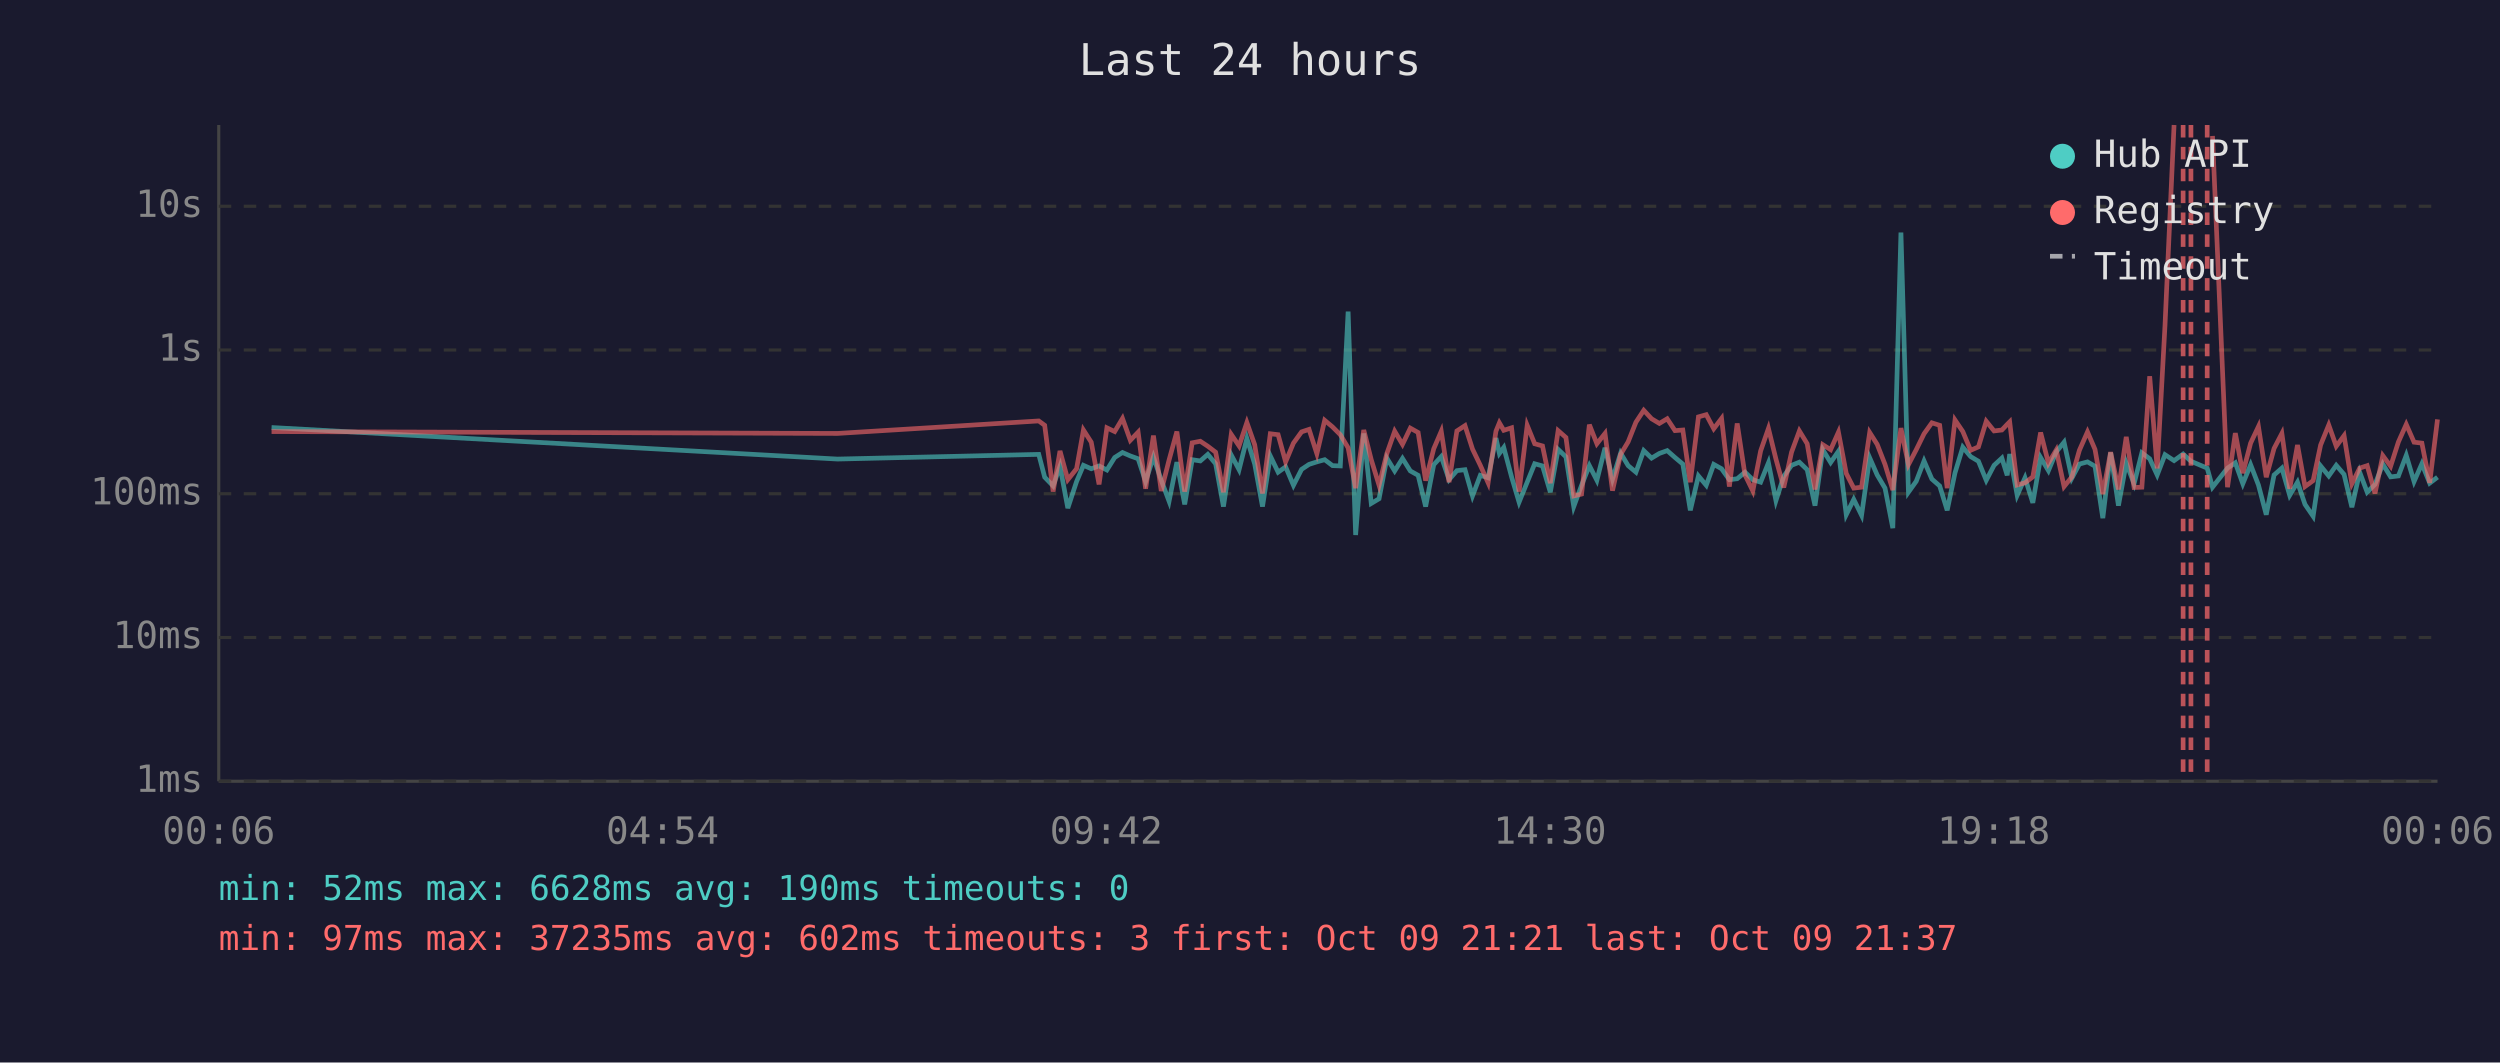
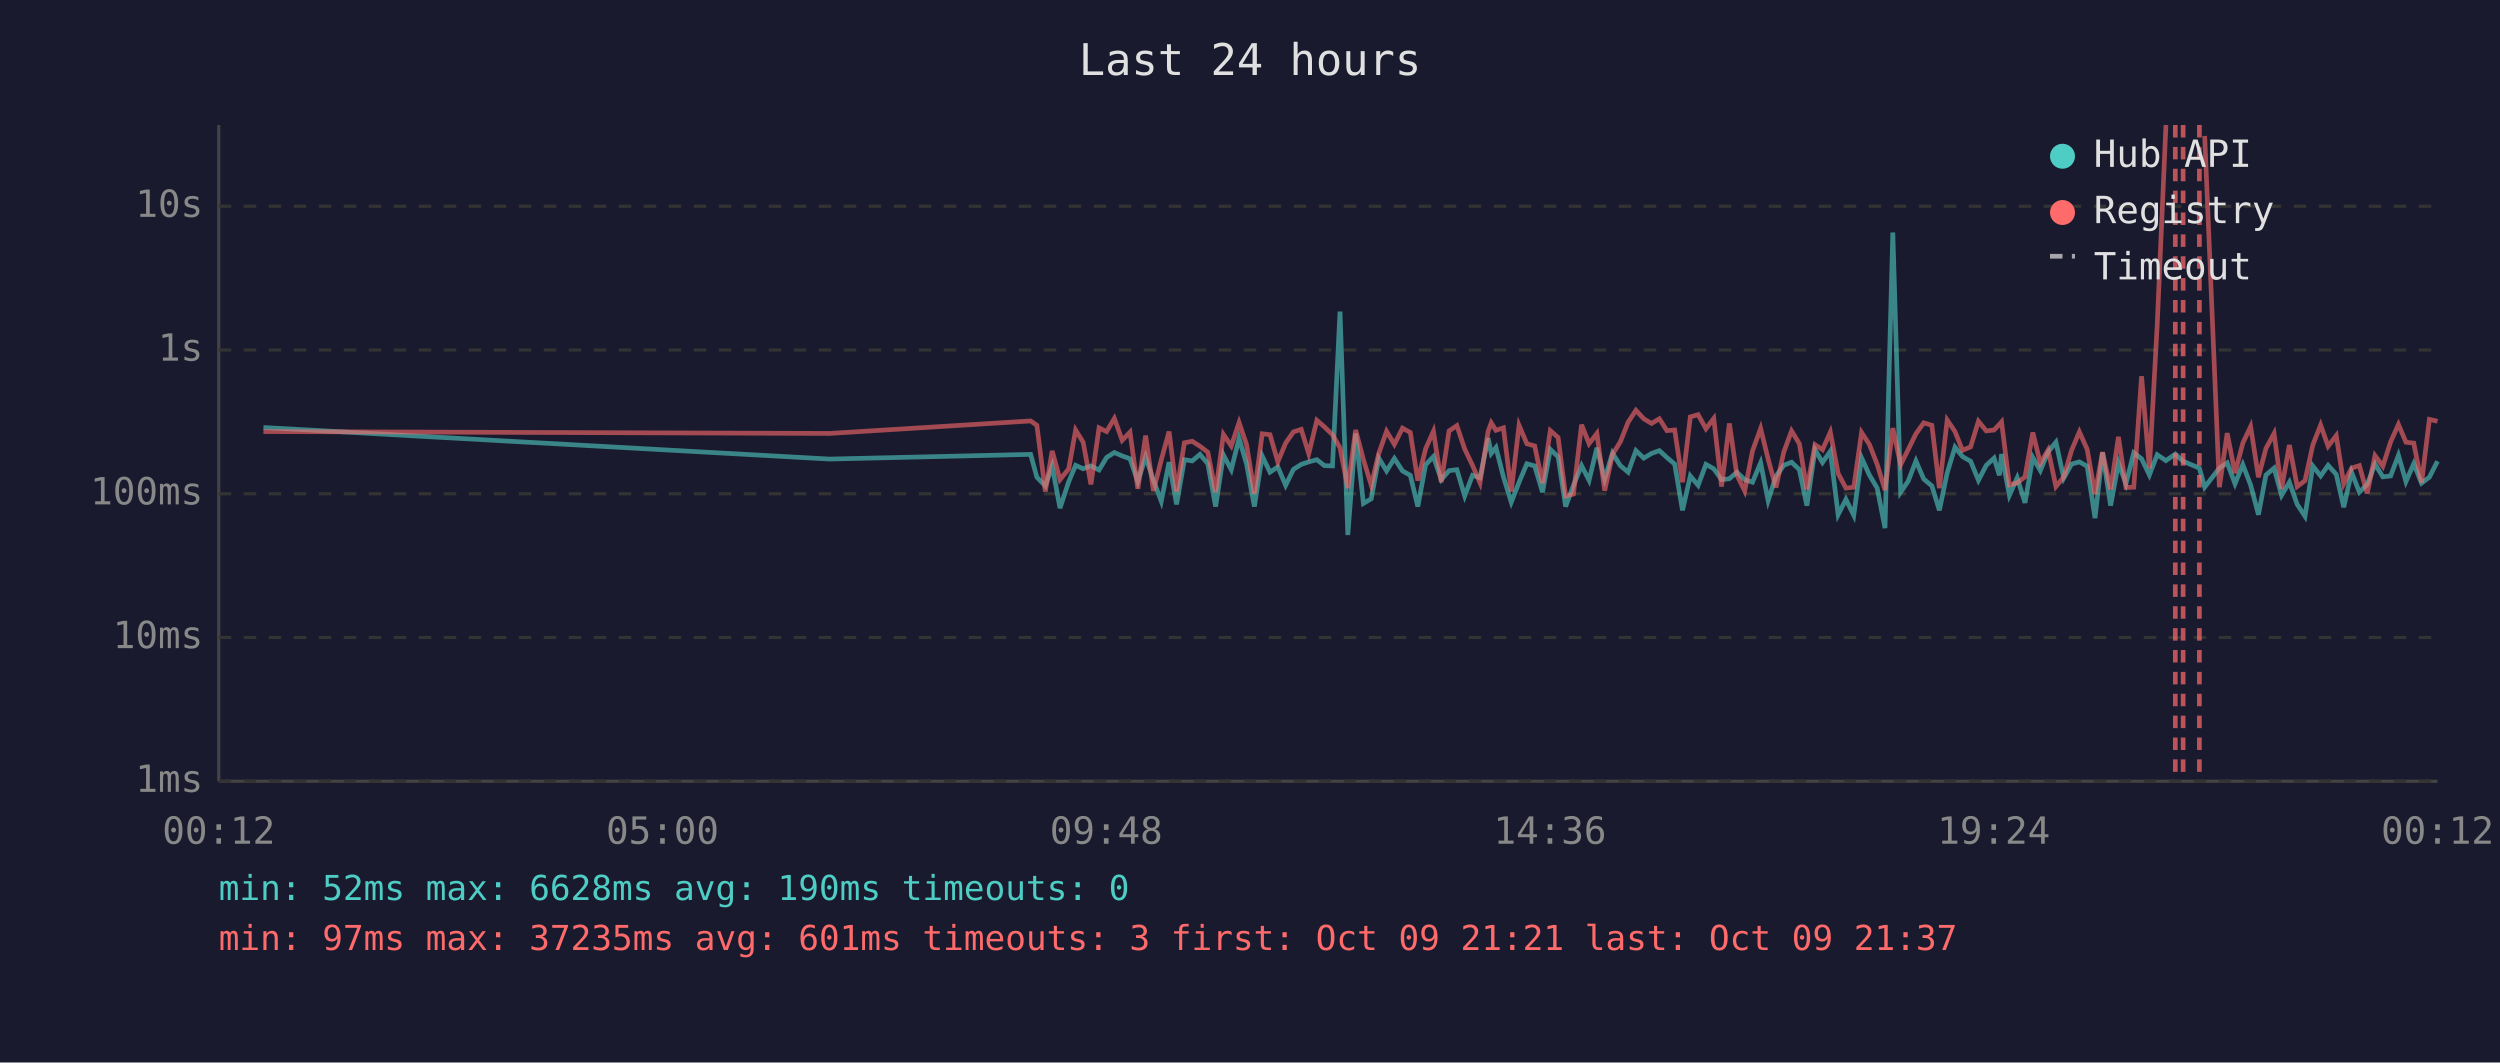
<svg xmlns="http://www.w3.org/2000/svg" viewBox="0 0 800 340" font-family="monospace" font-size="12">
  <rect width="800" height="340" fill="#1a1a2e" />
  <text x="400" y="24" fill="#e0e0e0" font-size="14" text-anchor="middle">Last 24 hours</text>
  <line x1="70" y1="40" x2="70" y2="250" stroke="#444" stroke-width="1" />
  <line x1="70" y1="250" x2="780" y2="250" stroke="#444" stroke-width="1" />
  <line x1="70" y1="250" x2="780" y2="250" stroke="#333" stroke-width="1" stroke-dasharray="4" />
  <text x="65" y="250" fill="#888" text-anchor="end" dominant-baseline="middle">1ms</text>
  <line x1="70" y1="204" x2="780" y2="204" stroke="#333" stroke-width="1" stroke-dasharray="4" />
  <text x="65" y="204" fill="#888" text-anchor="end" dominant-baseline="middle">10ms</text>
  <line x1="70" y1="158" x2="780" y2="158" stroke="#333" stroke-width="1" stroke-dasharray="4" />
  <text x="65" y="158" fill="#888" text-anchor="end" dominant-baseline="middle">100ms</text>
  <line x1="70" y1="112" x2="780" y2="112" stroke="#333" stroke-width="1" stroke-dasharray="4" />
  <text x="65" y="112" fill="#888" text-anchor="end" dominant-baseline="middle">1s</text>
  <line x1="70" y1="66" x2="780" y2="66" stroke="#333" stroke-width="1" stroke-dasharray="4" />
  <text x="65" y="66" fill="#888" text-anchor="end" dominant-baseline="middle">10s</text>
-   <text x="70" y="270" fill="#888" text-anchor="middle">00:06</text>
-   <text x="212" y="270" fill="#888" text-anchor="middle">04:54</text>
-   <text x="354" y="270" fill="#888" text-anchor="middle">09:42</text>
-   <text x="496" y="270" fill="#888" text-anchor="middle">14:30</text>
-   <text x="638" y="270" fill="#888" text-anchor="middle">19:18</text>
-   <text x="780" y="270" fill="#888" text-anchor="middle">00:06</text>
-   <polyline points="86.9,136.8 268.0,146.9 332.4,145.4 334.3,152.7 337.0,155.5 339.2,149.2 341.7,162.6 344.5,154.1 346.7,148.9 349.2,150.0 351.7,149.1 354.2,150.4 356.7,146.4 359.2,144.8 361.7,145.9 364.2,146.8 366.6,154.1 369.1,146.2 371.6,153.7 374.1,160.4 376.6,147.9 379.1,161.4 381.5,147.1 384.1,147.5 386.5,145.4 389.0,148.4 391.5,162.1 394.0,145.6 396.5,150.3 399.0,140.3 401.5,148.5 404.0,162.1 406.5,145.9 409.0,151.1 411.4,149.4 413.9,155.3 416.5,150.2 418.9,148.6 421.4,147.8 423.9,147.1 426.4,149.0 428.9,149.1 431.4,99.7 433.8,171.2 436.4,138.7 438.8,161.1 441.3,159.6 443.8,146.6 446.3,150.7 448.8,146.7 451.3,150.7 453.8,152.1 456.2,162.1 458.8,148.7 461.2,146.1 463.7,153.5 466.2,150.6 468.8,150.3 471.2,158.7 473.7,152.1 476.2,152.9 478.7,140.2 479.8,145.1 481.2,143.2 483.7,152.6 486.1,160.7 488.7,154.3 491.1,148.4 493.6,149.1 496.1,157.5 498.6,143.8 501.1,146.2 503.6,162.1 506.1,155.3 508.6,149.0 511.0,153.7 513.6,143.3 516.0,153.3 518.6,145.0 521.0,149.0 523.5,151.1 526.0,144.2 528.5,146.6 531.0,145.1 533.5,144.2 536.0,146.4 538.5,148.5 540.9,163.3 543.5,152.3 546.0,155.3 548.4,148.6 550.9,150.0 553.4,153.5 555.9,153.2 558.4,151.1 560.9,153.5 563.4,154.3 565.9,148.1 568.3,160.2 570.8,152.4 573.3,148.9 575.8,147.9 578.3,150.3 580.8,161.8 583.3,143.9 585.8,148.0 588.3,144.4 590.8,164.7 593.2,159.8 595.7,164.9 598.3,146.5 600.7,152.0 603.2,156.2 605.7,169.0 608.3,74.4 610.7,157.5 613.2,154.0 615.7,147.5 618.2,153.3 620.7,155.5 623.1,163.3 625.6,151.3 628.1,143.1 630.6,146.1 633.1,147.6 635.6,153.7 638.1,148.9 640.6,146.6 642.3,152.1 643.1,145.3 645.5,158.5 648.0,152.9 650.5,160.9 653.0,146.4 655.5,150.6 658.0,144.6 660.5,141.5 663.0,153.0 665.4,148.5 668.0,147.8 670.4,149.2 672.9,165.8 675.4,144.8 677.9,161.8 680.4,148.2 682.9,154.8 685.4,144.9 687.9,146.8 690.3,152.0 692.8,145.5 695.7,147.4 698.6,145.3 701.1,147.6 706.3,149.8 708.0,155.9 712.8,149.8 715.3,148.1 717.7,154.8 720.2,148.7 722.7,155.2 725.2,164.7 727.7,152.0 730.2,149.8 732.7,158.5 735.2,154.3 737.6,161.4 740.2,165.2 742.6,149.1 745.2,152.3 747.6,148.9 750.1,151.8 752.6,162.3 755.1,151.1 757.5,157.5 760.0,155.0 762.5,148.5 765.0,152.6 767.5,152.3 770.0,145.7 772.5,154.1 775.0,148.4 777.5,154.6 780.0,152.7" fill="none" stroke="#4ecdc4" stroke-width="1.5" opacity="0.6" />
-   <polyline points="86.9,138.1 268.0,138.7 332.4,134.7 334.3,136.1 337.0,157.3 339.2,144.3 341.7,153.5 344.5,150.0 346.7,137.6 349.2,141.5 351.7,155.0 354.2,136.9 356.7,138.1 359.2,133.9 361.7,140.9 364.2,138.3 366.6,156.4 369.1,139.4 371.6,157.1 374.1,147.2 376.6,138.1 379.1,157.3 381.5,141.7 384.1,141.2 386.5,142.8 389.0,144.7 391.5,157.5 394.0,139.0 396.5,142.7 399.0,135.2 401.5,142.3 404.0,157.9 406.5,138.8 409.0,139.1 411.4,147.8 413.9,141.8 416.5,138.2 418.9,137.4 421.4,145.2 423.9,134.5 426.4,136.6 428.9,139.1 431.4,143.3 433.8,156.2 436.4,137.6 438.8,147.1 441.3,155.3 443.8,145.1 446.3,138.0 448.8,142.2 451.3,137.0 453.8,138.4 456.2,153.8 458.8,143.6 461.2,138.0 463.7,154.3 466.2,137.9 468.8,136.2 471.2,143.7 473.7,148.9 476.2,154.5 478.7,138.0 479.8,135.3 481.2,137.7 483.7,136.9 486.1,157.3 488.7,136.1 491.1,142.0 493.6,142.7 496.1,154.6 498.6,137.8 501.1,140.0 503.6,158.7 506.1,158.1 508.6,135.9 511.0,142.0 513.6,138.7 516.0,157.0 518.6,145.4 521.0,141.4 523.5,135.1 526.0,131.3 528.5,134.0 531.0,135.5 533.5,134.0 536.0,137.8 538.5,137.6 540.9,154.3 543.5,133.4 546.0,132.7 548.4,137.2 550.9,133.9 553.4,155.7 555.9,135.5 558.4,152.0 560.9,157.1 563.4,144.3 565.9,137.1 568.3,146.9 570.8,156.0 573.3,144.7 575.8,137.9 578.3,142.0 580.8,156.6 583.3,142.3 585.8,143.9 588.3,138.3 590.8,151.5 593.2,156.2 595.7,155.9 598.3,138.4 600.7,142.2 603.2,148.6 605.7,156.8 608.3,137.0 610.7,148.7 613.2,143.9 615.7,138.8 618.2,135.3 620.7,136.1 623.1,156.2 625.6,134.4 628.1,138.1 630.6,144.1 633.1,143.0 635.6,134.8 638.1,137.9 640.6,137.6 642.3,135.8 643.1,135.0 645.5,155.2 648.0,154.5 650.5,152.6 653.0,138.4 655.5,148.2 658.0,144.0 660.5,155.7 663.0,152.6 665.4,144.1 668.0,138.2 670.4,143.8 672.9,158.1 675.4,144.7 677.9,156.6 680.4,139.8 682.9,156.0 685.4,155.9 687.9,120.4 690.3,149.9 692.8,104.1 695.7,40.0" fill="none" stroke="#ff6b6b" stroke-width="1.5" opacity="0.6" />
-   <polyline points="708.0,43.5 712.8,155.9 715.3,138.6 717.7,151.4 720.2,141.8 722.7,136.5 725.2,152.7 727.7,143.5 730.2,138.7 732.7,156.4 735.2,142.4 737.6,155.7 740.2,153.8 742.6,142.4 745.2,136.0 747.6,142.8 750.1,139.4 752.6,154.8 755.1,149.8 757.5,149.0 760.0,157.9 762.5,145.8 765.0,149.2 767.5,141.4 770.0,135.8 772.5,141.5 775.0,141.8 777.5,154.5 780.0,134.2" fill="none" stroke="#ff6b6b" stroke-width="1.5" opacity="0.6" />
+   <text x="70" y="270" fill="#888" text-anchor="middle">00:12</text>
+   <text x="212" y="270" fill="#888" text-anchor="middle">05:00</text>
+   <text x="354" y="270" fill="#888" text-anchor="middle">09:48</text>
+   <text x="496" y="270" fill="#888" text-anchor="middle">14:36</text>
+   <text x="638" y="270" fill="#888" text-anchor="middle">19:24</text>
+   <text x="780" y="270" fill="#888" text-anchor="middle">00:12</text>
+   <polyline points="84.3,136.8 265.5,146.9 329.8,145.4 331.8,152.7 334.5,155.5 336.7,149.2 339.2,162.6 342.0,154.1 344.2,148.9 346.6,150.0 349.1,149.1 351.7,150.4 354.1,146.4 356.6,144.8 359.1,145.9 361.6,146.8 364.1,154.1 366.6,146.2 369.1,153.7 371.6,160.4 374.1,147.9 376.5,161.4 379.0,147.1 381.5,147.5 384.0,145.4 386.5,148.4 389.0,162.1 391.5,145.6 394.0,150.3 396.5,140.3 398.9,148.5 401.4,162.1 403.9,145.9 406.4,151.1 408.9,149.4 411.4,155.3 413.9,150.2 416.4,148.6 418.8,147.8 421.4,147.1 423.8,149.0 426.4,149.1 428.8,99.7 431.3,171.2 433.8,138.7 436.3,161.1 438.8,159.6 441.2,146.6 443.7,150.7 446.2,146.7 448.8,150.7 451.3,152.1 453.7,162.1 456.2,148.7 458.7,146.1 461.2,153.5 463.7,150.6 466.2,150.3 468.7,158.7 471.2,152.1 473.6,152.9 476.2,140.2 477.2,145.1 478.7,143.2 481.1,152.6 483.6,160.7 486.1,154.3 488.6,148.4 491.1,149.1 493.6,157.5 496.1,143.8 498.6,146.2 501.0,162.1 503.5,155.3 506.1,149.0 508.5,153.7 511.0,143.3 513.5,153.3 516.0,145.0 518.5,149.0 521.0,151.1 523.5,144.2 526.0,146.6 528.5,145.1 531.0,144.2 533.4,146.4 535.9,148.5 538.4,163.3 540.9,152.3 543.4,155.3 545.9,148.6 548.4,150.0 550.9,153.5 553.4,153.2 555.8,151.1 558.3,153.5 560.8,154.3 563.4,148.1 565.8,160.2 568.3,152.4 570.8,148.9 573.3,147.9 575.8,150.3 578.2,161.8 580.8,143.9 583.2,148.0 585.7,144.4 588.2,164.7 590.7,159.8 593.2,164.9 595.7,146.5 598.2,152.0 600.7,156.2 603.2,169.0 605.7,74.4 608.2,157.5 610.6,154.0 613.1,147.5 615.6,153.3 618.2,155.5 620.6,163.3 623.1,151.3 625.6,143.1 628.0,146.1 630.6,147.6 633.1,153.7 635.6,148.9 638.1,146.6 639.8,152.1 640.5,145.3 643.0,158.5 645.5,152.9 648.0,160.9 650.5,146.4 652.9,150.6 655.4,144.6 657.9,141.5 660.4,153.0 662.9,148.5 665.4,147.8 667.9,149.2 670.4,165.8 672.8,144.8 675.4,161.8 677.9,148.2 680.3,154.8 682.8,144.9 685.3,146.8 687.8,152.0 690.3,145.5 693.1,147.4 696.1,145.3 698.6,147.6 703.8,149.8 705.5,155.9 710.2,149.8 712.7,148.1 715.2,154.8 717.7,148.7 720.2,155.2 722.7,164.7 725.1,152.0 727.7,149.8 730.1,158.5 732.6,154.3 735.1,161.4 737.6,165.2 740.1,149.1 742.6,152.3 745.0,148.9 747.6,151.8 750.0,162.3 752.5,151.1 755.0,157.5 757.5,155.0 760.0,148.5 762.5,152.6 765.0,152.3 767.5,145.7 769.9,154.1 772.4,148.4 774.9,154.6 777.4,152.7 780.0,147.6" fill="none" stroke="#4ecdc4" stroke-width="1.5" opacity="0.6" />
+   <polyline points="84.3,138.1 265.5,138.7 329.8,134.7 331.8,136.1 334.5,157.3 336.7,144.3 339.2,153.5 342.0,150.0 344.2,137.6 346.6,141.5 349.1,155.0 351.7,136.9 354.1,138.1 356.6,133.9 359.1,140.9 361.6,138.3 364.1,156.4 366.6,139.4 369.1,157.1 371.6,147.2 374.1,138.1 376.5,157.3 379.0,141.7 381.5,141.2 384.0,142.8 386.5,144.7 389.0,157.5 391.5,139.0 394.0,142.7 396.5,135.2 398.9,142.3 401.4,157.9 403.9,138.8 406.4,139.1 408.9,147.8 411.4,141.8 413.9,138.2 416.4,137.4 418.8,145.2 421.4,134.5 423.8,136.6 426.4,139.1 428.8,143.3 431.3,156.2 433.8,137.6 436.3,147.1 438.8,155.3 441.2,145.1 443.7,138.0 446.2,142.2 448.8,137.0 451.3,138.4 453.7,153.8 456.2,143.6 458.7,138.0 461.2,154.3 463.7,137.9 466.2,136.2 468.7,143.7 471.2,148.9 473.6,154.5 476.2,138.0 477.2,135.3 478.7,137.7 481.1,136.9 483.6,157.3 486.1,136.1 488.6,142.0 491.1,142.7 493.6,154.6 496.1,137.8 498.6,140.0 501.0,158.7 503.5,158.1 506.1,135.9 508.5,142.0 511.0,138.7 513.5,157.0 516.0,145.4 518.5,141.4 521.0,135.1 523.5,131.3 526.0,134.0 528.5,135.5 531.0,134.0 533.4,137.8 535.9,137.6 538.4,154.3 540.9,133.4 543.4,132.7 545.9,137.2 548.4,133.9 550.9,155.7 553.4,135.5 555.8,152.0 558.3,157.1 560.8,144.3 563.4,137.1 565.8,146.9 568.3,156.0 570.8,144.7 573.3,137.9 575.8,142.0 578.2,156.6 580.8,142.3 583.2,143.9 585.7,138.3 588.2,151.5 590.7,156.2 593.2,155.9 595.7,138.4 598.2,142.2 600.7,148.6 603.2,156.8 605.7,137.0 608.2,148.7 610.6,143.9 613.1,138.8 615.6,135.3 618.2,136.1 620.6,156.2 623.1,134.4 625.6,138.1 628.0,144.1 630.6,143.0 633.1,134.8 635.6,137.9 638.1,137.6 639.8,135.8 640.5,135.0 643.0,155.2 645.5,154.5 648.0,152.6 650.5,138.4 652.9,148.2 655.4,144.0 657.9,155.7 660.4,152.6 662.9,144.1 665.4,138.2 667.9,143.8 670.4,158.1 672.8,144.7 675.4,156.6 677.9,139.8 680.3,156.0 682.8,155.9 685.3,120.4 687.8,149.9 690.3,104.1 693.1,40.0" fill="none" stroke="#ff6b6b" stroke-width="1.5" opacity="0.6" />
+   <polyline points="705.5,43.5 710.2,155.9 712.7,138.6 715.2,151.4 717.7,141.8 720.2,136.5 722.7,152.7 725.1,143.5 727.7,138.7 730.1,156.4 732.6,142.4 735.1,155.7 737.6,153.8 740.1,142.4 742.6,136.0 745.0,142.8 747.6,139.4 750.0,154.8 752.5,149.8 755.0,149.0 757.5,157.9 760.0,145.8 762.5,149.2 765.0,141.4 767.5,135.8 769.9,141.5 772.4,141.8 774.9,154.5 777.4,134.2 780.0,134.8" fill="none" stroke="#ff6b6b" stroke-width="1.5" opacity="0.6" />
+   <line x1="696.1" y1="40" x2="696.1" y2="250" stroke="#ff6b6b" stroke-width="1.5" stroke-dasharray="4,3" opacity="0.7" />
  <line x1="698.6" y1="40" x2="698.6" y2="250" stroke="#ff6b6b" stroke-width="1.5" stroke-dasharray="4,3" opacity="0.7" />
-   <line x1="701.1" y1="40" x2="701.1" y2="250" stroke="#ff6b6b" stroke-width="1.5" stroke-dasharray="4,3" opacity="0.7" />
-   <line x1="706.3" y1="40" x2="706.3" y2="250" stroke="#ff6b6b" stroke-width="1.5" stroke-dasharray="4,3" opacity="0.7" />
+   <line x1="703.8" y1="40" x2="703.8" y2="250" stroke="#ff6b6b" stroke-width="1.5" stroke-dasharray="4,3" opacity="0.7" />
  <circle cx="660" cy="50" r="4" fill="#4ecdc4" />
  <text x="670" y="50" fill="#e0e0e0" dominant-baseline="middle">Hub API</text>
  <circle cx="660" cy="68" r="4" fill="#ff6b6b" />
  <text x="670" y="68" fill="#e0e0e0" dominant-baseline="middle">Registry</text>
  <line x1="656" y1="82" x2="664" y2="82" stroke="#e0e0e0" stroke-width="1.5" stroke-dasharray="4,3" opacity="0.7" />
  <text x="670" y="86" fill="#e0e0e0" dominant-baseline="middle">Timeout</text>
  <text x="70" y="288" fill="#4ecdc4" font-size="11">min: 52ms  max: 6628ms  avg: 190ms  timeouts: 0</text>
-   <text x="70" y="304" fill="#ff6b6b" font-size="11">min: 97ms  max: 37235ms  avg: 602ms  timeouts: 3  first: Oct 09 21:21  last: Oct 09 21:37</text>
+   <text x="70" y="304" fill="#ff6b6b" font-size="11">min: 97ms  max: 37235ms  avg: 601ms  timeouts: 3  first: Oct 09 21:21  last: Oct 09 21:37</text>
</svg>
